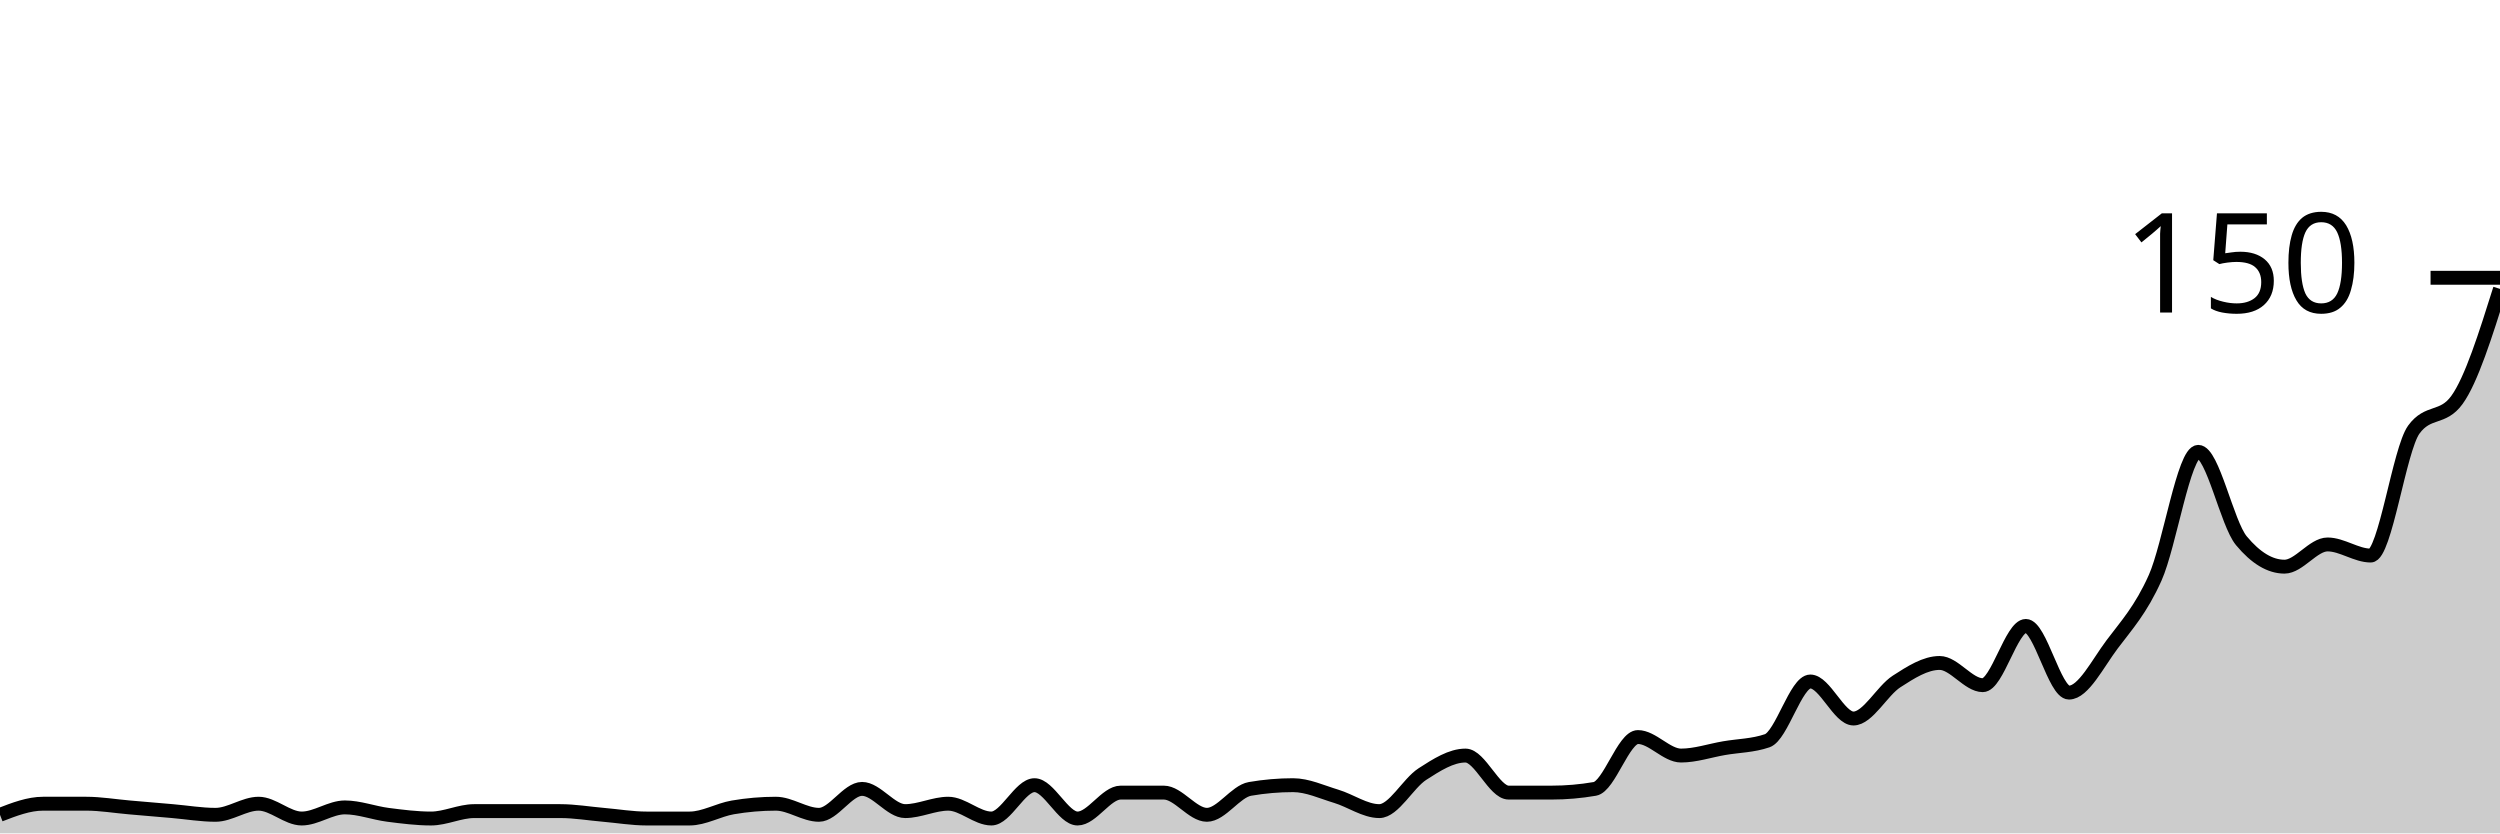
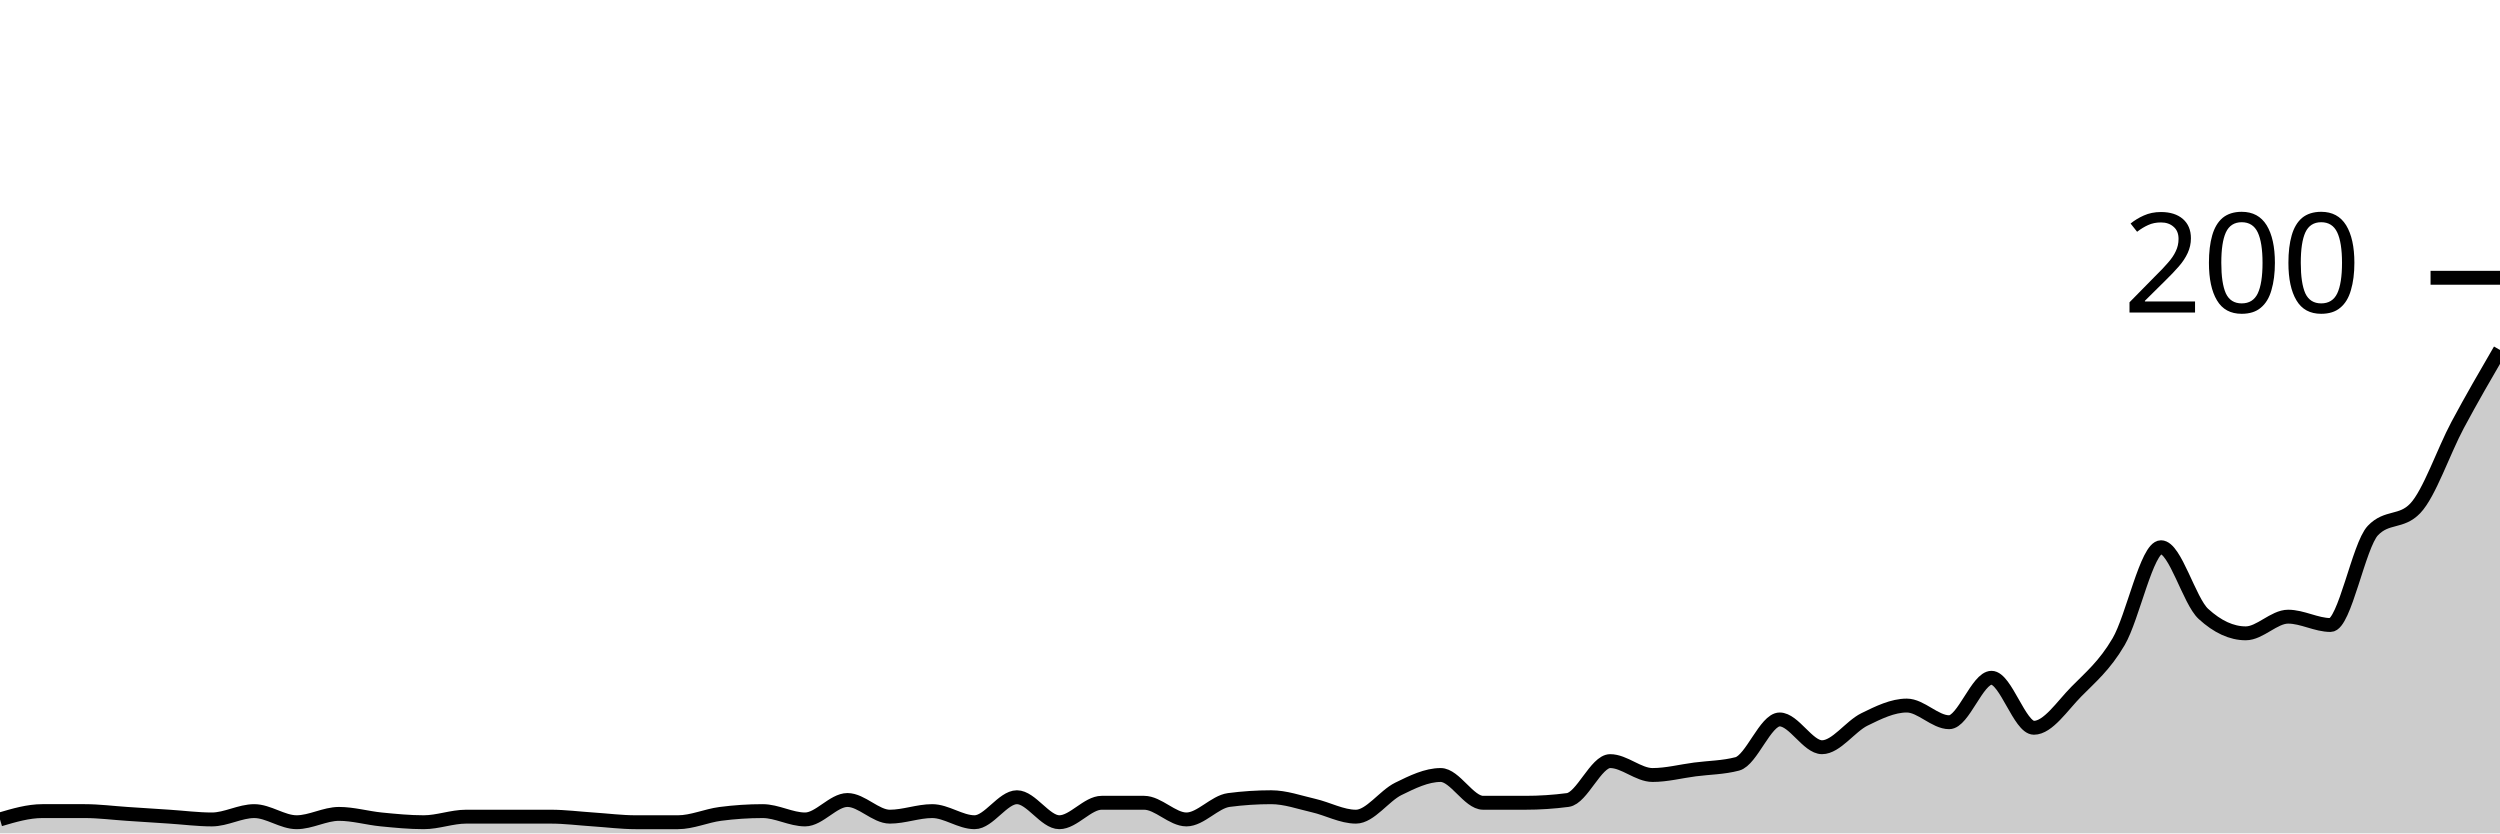
<svg xmlns="http://www.w3.org/2000/svg" viewBox="0 0 180 60">
  <g transform="translate(0,20)">
-     <path class="area" fill="rgba(0, 0, 0, 0.2)" d="M0,38.667C1.034,38.267,2.069,37.867,3.103,37.867C4.138,37.867,5.172,37.867,6.207,37.867C7.241,37.867,8.276,38.044,9.31,38.133C10.345,38.222,11.379,38.311,12.414,38.4C13.448,38.489,14.483,38.667,15.517,38.667C16.552,38.667,17.586,37.867,18.621,37.867C19.655,37.867,20.69,38.933,21.724,38.933C22.759,38.933,23.793,38.133,24.828,38.133C25.862,38.133,26.897,38.533,27.931,38.667C28.966,38.8,30,38.933,31.034,38.933C32.069,38.933,33.103,38.4,34.138,38.4C35.172,38.4,36.207,38.4,37.241,38.4C38.276,38.4,39.31,38.4,40.345,38.4C41.379,38.4,42.414,38.578,43.448,38.667C44.483,38.756,45.517,38.933,46.552,38.933C47.586,38.933,48.621,38.933,49.655,38.933C50.69,38.933,51.724,38.311,52.759,38.133C53.793,37.956,54.828,37.867,55.862,37.867C56.897,37.867,57.931,38.667,58.966,38.667C60,38.667,61.034,36.8,62.069,36.8C63.103,36.8,64.138,38.4,65.172,38.4C66.207,38.4,67.241,37.867,68.276,37.867C69.31,37.867,70.345,38.933,71.379,38.933C72.414,38.933,73.448,36.533,74.483,36.533C75.517,36.533,76.552,38.933,77.586,38.933C78.621,38.933,79.655,37.067,80.69,37.067C81.724,37.067,82.759,37.067,83.793,37.067C84.828,37.067,85.862,38.667,86.897,38.667C87.931,38.667,88.966,36.978,90,36.8C91.034,36.622,92.069,36.533,93.103,36.533C94.138,36.533,95.172,37.022,96.207,37.333C97.241,37.644,98.276,38.4,99.31,38.4C100.345,38.4,101.379,36.4,102.414,35.733C103.448,35.067,104.483,34.4,105.517,34.4C106.552,34.4,107.586,37.067,108.621,37.067C109.655,37.067,110.69,37.067,111.724,37.067C112.759,37.067,113.793,36.978,114.828,36.8C115.862,36.622,116.897,33.067,117.931,33.067C118.966,33.067,120,34.4,121.034,34.4C122.069,34.4,123.103,34.044,124.138,33.867C125.172,33.689,126.207,33.689,127.241,33.333C128.276,32.978,129.31,29.067,130.345,29.067C131.379,29.067,132.414,31.733,133.448,31.733C134.483,31.733,135.517,29.733,136.552,29.067C137.586,28.4,138.621,27.733,139.655,27.733C140.69,27.733,141.724,29.333,142.759,29.333C143.793,29.333,144.828,25.067,145.862,25.067C146.897,25.067,147.931,29.867,148.966,29.867C150,29.867,151.034,27.778,152.069,26.4C153.103,25.022,154.138,23.911,155.172,21.6C156.207,19.289,157.241,12.533,158.276,12.533C159.31,12.533,160.345,17.689,161.379,18.933C162.414,20.178,163.448,20.8,164.483,20.8C165.517,20.8,166.552,19.2,167.586,19.2C168.621,19.2,169.655,20,170.69,20C171.724,20,172.759,12.356,173.793,10.933C174.828,9.511,175.862,10.222,176.897,8.8C177.931,7.378,178.966,4.089,180,0.8L180,40C178.966,40,177.931,40,176.897,40C175.862,40,174.828,40,173.793,40C172.759,40,171.724,40,170.69,40C169.655,40,168.621,40,167.586,40C166.552,40,165.517,40,164.483,40C163.448,40,162.414,40,161.379,40C160.345,40,159.31,40,158.276,40C157.241,40,156.207,40,155.172,40C154.138,40,153.103,40,152.069,40C151.034,40,150,40,148.966,40C147.931,40,146.897,40,145.862,40C144.828,40,143.793,40,142.759,40C141.724,40,140.69,40,139.655,40C138.621,40,137.586,40,136.552,40C135.517,40,134.483,40,133.448,40C132.414,40,131.379,40,130.345,40C129.31,40,128.276,40,127.241,40C126.207,40,125.172,40,124.138,40C123.103,40,122.069,40,121.034,40C120,40,118.966,40,117.931,40C116.897,40,115.862,40,114.828,40C113.793,40,112.759,40,111.724,40C110.69,40,109.655,40,108.621,40C107.586,40,106.552,40,105.517,40C104.483,40,103.448,40,102.414,40C101.379,40,100.345,40,99.31,40C98.276,40,97.241,40,96.207,40C95.172,40,94.138,40,93.103,40C92.069,40,91.034,40,90,40C88.966,40,87.931,40,86.897,40C85.862,40,84.828,40,83.793,40C82.759,40,81.724,40,80.69,40C79.655,40,78.621,40,77.586,40C76.552,40,75.517,40,74.483,40C73.448,40,72.414,40,71.379,40C70.345,40,69.31,40,68.276,40C67.241,40,66.207,40,65.172,40C64.138,40,63.103,40,62.069,40C61.034,40,60,40,58.966,40C57.931,40,56.897,40,55.862,40C54.828,40,53.793,40,52.759,40C51.724,40,50.69,40,49.655,40C48.621,40,47.586,40,46.552,40C45.517,40,44.483,40,43.448,40C42.414,40,41.379,40,40.345,40C39.31,40,38.276,40,37.241,40C36.207,40,35.172,40,34.138,40C33.103,40,32.069,40,31.034,40C30,40,28.966,40,27.931,40C26.897,40,25.862,40,24.828,40C23.793,40,22.759,40,21.724,40C20.69,40,19.655,40,18.621,40C17.586,40,16.552,40,15.517,40C14.483,40,13.448,40,12.414,40C11.379,40,10.345,40,9.31,40C8.276,40,7.241,40,6.207,40C5.172,40,4.138,40,3.103,40C2.069,40,1.034,40,0,40Z" />
-     <path class="line" stroke="black" fill="none" d="M0,38.667C1.034,38.267,2.069,37.867,3.103,37.867C4.138,37.867,5.172,37.867,6.207,37.867C7.241,37.867,8.276,38.044,9.31,38.133C10.345,38.222,11.379,38.311,12.414,38.4C13.448,38.489,14.483,38.667,15.517,38.667C16.552,38.667,17.586,37.867,18.621,37.867C19.655,37.867,20.69,38.933,21.724,38.933C22.759,38.933,23.793,38.133,24.828,38.133C25.862,38.133,26.897,38.533,27.931,38.667C28.966,38.8,30,38.933,31.034,38.933C32.069,38.933,33.103,38.4,34.138,38.4C35.172,38.4,36.207,38.4,37.241,38.4C38.276,38.4,39.31,38.4,40.345,38.4C41.379,38.4,42.414,38.578,43.448,38.667C44.483,38.756,45.517,38.933,46.552,38.933C47.586,38.933,48.621,38.933,49.655,38.933C50.69,38.933,51.724,38.311,52.759,38.133C53.793,37.956,54.828,37.867,55.862,37.867C56.897,37.867,57.931,38.667,58.966,38.667C60,38.667,61.034,36.8,62.069,36.8C63.103,36.8,64.138,38.4,65.172,38.4C66.207,38.4,67.241,37.867,68.276,37.867C69.31,37.867,70.345,38.933,71.379,38.933C72.414,38.933,73.448,36.533,74.483,36.533C75.517,36.533,76.552,38.933,77.586,38.933C78.621,38.933,79.655,37.067,80.69,37.067C81.724,37.067,82.759,37.067,83.793,37.067C84.828,37.067,85.862,38.667,86.897,38.667C87.931,38.667,88.966,36.978,90,36.8C91.034,36.622,92.069,36.533,93.103,36.533C94.138,36.533,95.172,37.022,96.207,37.333C97.241,37.644,98.276,38.4,99.31,38.4C100.345,38.4,101.379,36.4,102.414,35.733C103.448,35.067,104.483,34.4,105.517,34.4C106.552,34.4,107.586,37.067,108.621,37.067C109.655,37.067,110.69,37.067,111.724,37.067C112.759,37.067,113.793,36.978,114.828,36.8C115.862,36.622,116.897,33.067,117.931,33.067C118.966,33.067,120,34.4,121.034,34.4C122.069,34.4,123.103,34.044,124.138,33.867C125.172,33.689,126.207,33.689,127.241,33.333C128.276,32.978,129.31,29.067,130.345,29.067C131.379,29.067,132.414,31.733,133.448,31.733C134.483,31.733,135.517,29.733,136.552,29.067C137.586,28.4,138.621,27.733,139.655,27.733C140.69,27.733,141.724,29.333,142.759,29.333C143.793,29.333,144.828,25.067,145.862,25.067C146.897,25.067,147.931,29.867,148.966,29.867C150,29.867,151.034,27.778,152.069,26.4C153.103,25.022,154.138,23.911,155.172,21.6C156.207,19.289,157.241,12.533,158.276,12.533C159.31,12.533,160.345,17.689,161.379,18.933C162.414,20.178,163.448,20.8,164.483,20.8C165.517,20.8,166.552,19.2,167.586,19.2C168.621,19.2,169.655,20,170.69,20C171.724,20,172.759,12.356,173.793,10.933C174.828,9.511,175.862,10.222,176.897,8.8C177.931,7.378,178.966,4.089,180,0.8" />
+     <path class="area" fill="rgba(0, 0, 0, 0.2)" d="M0,39C1.017,38.7,2.034,38.4,3.051,38.4C4.068,38.4,5.085,38.4,6.102,38.4C7.119,38.4,8.136,38.533,9.153,38.6C10.169,38.667,11.186,38.733,12.203,38.8C13.22,38.867,14.237,39,15.254,39C16.271,39,17.288,38.4,18.305,38.4C19.322,38.4,20.339,39.2,21.356,39.2C22.373,39.2,23.39,38.6,24.407,38.6C25.424,38.6,26.441,38.9,27.458,39C28.475,39.1,29.492,39.2,30.508,39.2C31.525,39.2,32.542,38.8,33.559,38.8C34.576,38.8,35.593,38.8,36.61,38.8C37.627,38.8,38.644,38.8,39.661,38.8C40.678,38.8,41.695,38.933,42.712,39C43.729,39.067,44.746,39.2,45.763,39.2C46.78,39.2,47.797,39.2,48.814,39.2C49.831,39.2,50.847,38.733,51.864,38.6C52.881,38.467,53.898,38.4,54.915,38.4C55.932,38.4,56.949,39,57.966,39C58.983,39,60,37.6,61.017,37.6C62.034,37.6,63.051,38.8,64.068,38.8C65.085,38.8,66.102,38.4,67.119,38.4C68.136,38.4,69.153,39.2,70.169,39.2C71.186,39.2,72.203,37.4,73.22,37.4C74.237,37.4,75.254,39.2,76.271,39.2C77.288,39.2,78.305,37.8,79.322,37.8C80.339,37.8,81.356,37.8,82.373,37.8C83.39,37.8,84.407,39,85.424,39C86.441,39,87.458,37.733,88.475,37.6C89.492,37.467,90.508,37.4,91.525,37.4C92.542,37.4,93.559,37.767,94.576,38C95.593,38.233,96.61,38.8,97.627,38.8C98.644,38.8,99.661,37.3,100.678,36.8C101.695,36.3,102.712,35.8,103.729,35.8C104.746,35.8,105.763,37.8,106.78,37.8C107.797,37.8,108.814,37.8,109.831,37.8C110.847,37.8,111.864,37.733,112.881,37.6C113.898,37.467,114.915,34.8,115.932,34.8C116.949,34.8,117.966,35.8,118.983,35.8C120,35.8,121.017,35.533,122.034,35.4C123.051,35.267,124.068,35.267,125.085,35C126.102,34.733,127.119,31.8,128.136,31.8C129.153,31.8,130.169,33.8,131.186,33.8C132.203,33.8,133.22,32.3,134.237,31.8C135.254,31.3,136.271,30.8,137.288,30.8C138.305,30.8,139.322,32,140.339,32C141.356,32,142.373,28.8,143.39,28.8C144.407,28.8,145.424,32.4,146.441,32.4C147.458,32.4,148.475,30.833,149.492,29.8C150.508,28.767,151.525,27.933,152.542,26.2C153.559,24.467,154.576,19.4,155.593,19.4C156.61,19.4,157.627,23.267,158.644,24.2C159.661,25.133,160.678,25.6,161.695,25.6C162.712,25.6,163.729,24.4,164.746,24.4C165.763,24.4,166.78,25,167.797,25C168.814,25,169.831,19.267,170.847,18.2C171.864,17.133,172.881,17.667,173.898,16.6C174.915,15.533,175.932,12.5,176.949,10.6C177.966,8.7,178.983,6.95,180,5.2L180,40C178.983,40,177.966,40,176.949,40C175.932,40,174.915,40,173.898,40C172.881,40,171.864,40,170.847,40C169.831,40,168.814,40,167.797,40C166.78,40,165.763,40,164.746,40C163.729,40,162.712,40,161.695,40C160.678,40,159.661,40,158.644,40C157.627,40,156.61,40,155.593,40C154.576,40,153.559,40,152.542,40C151.525,40,150.508,40,149.492,40C148.475,40,147.458,40,146.441,40C145.424,40,144.407,40,143.39,40C142.373,40,141.356,40,140.339,40C139.322,40,138.305,40,137.288,40C136.271,40,135.254,40,134.237,40C133.22,40,132.203,40,131.186,40C130.169,40,129.153,40,128.136,40C127.119,40,126.102,40,125.085,40C124.068,40,123.051,40,122.034,40C121.017,40,120,40,118.983,40C117.966,40,116.949,40,115.932,40C114.915,40,113.898,40,112.881,40C111.864,40,110.847,40,109.831,40C108.814,40,107.797,40,106.78,40C105.763,40,104.746,40,103.729,40C102.712,40,101.695,40,100.678,40C99.661,40,98.644,40,97.627,40C96.61,40,95.593,40,94.576,40C93.559,40,92.542,40,91.525,40C90.508,40,89.492,40,88.475,40C87.458,40,86.441,40,85.424,40C84.407,40,83.39,40,82.373,40C81.356,40,80.339,40,79.322,40C78.305,40,77.288,40,76.271,40C75.254,40,74.237,40,73.22,40C72.203,40,71.186,40,70.169,40C69.153,40,68.136,40,67.119,40C66.102,40,65.085,40,64.068,40C63.051,40,62.034,40,61.017,40C60,40,58.983,40,57.966,40C56.949,40,55.932,40,54.915,40C53.898,40,52.881,40,51.864,40C50.847,40,49.831,40,48.814,40C47.797,40,46.78,40,45.763,40C44.746,40,43.729,40,42.712,40C41.695,40,40.678,40,39.661,40C38.644,40,37.627,40,36.61,40C35.593,40,34.576,40,33.559,40C32.542,40,31.525,40,30.508,40C29.492,40,28.475,40,27.458,40C26.441,40,25.424,40,24.407,40C23.39,40,22.373,40,21.356,40C20.339,40,19.322,40,18.305,40C17.288,40,16.271,40,15.254,40C14.237,40,13.22,40,12.203,40C11.186,40,10.169,40,9.153,40C8.136,40,7.119,40,6.102,40C5.085,40,4.068,40,3.051,40C2.034,40,1.017,40,0,40Z" />
+     <path class="line" stroke="black" fill="none" d="M0,39C1.017,38.7,2.034,38.4,3.051,38.4C4.068,38.4,5.085,38.4,6.102,38.4C7.119,38.4,8.136,38.533,9.153,38.6C10.169,38.667,11.186,38.733,12.203,38.8C13.22,38.867,14.237,39,15.254,39C16.271,39,17.288,38.4,18.305,38.4C19.322,38.4,20.339,39.2,21.356,39.2C22.373,39.2,23.39,38.6,24.407,38.6C25.424,38.6,26.441,38.9,27.458,39C28.475,39.1,29.492,39.2,30.508,39.2C31.525,39.2,32.542,38.8,33.559,38.8C34.576,38.8,35.593,38.8,36.61,38.8C37.627,38.8,38.644,38.8,39.661,38.8C40.678,38.8,41.695,38.933,42.712,39C43.729,39.067,44.746,39.2,45.763,39.2C46.78,39.2,47.797,39.2,48.814,39.2C49.831,39.2,50.847,38.733,51.864,38.6C52.881,38.467,53.898,38.4,54.915,38.4C55.932,38.4,56.949,39,57.966,39C58.983,39,60,37.6,61.017,37.6C62.034,37.6,63.051,38.8,64.068,38.8C65.085,38.8,66.102,38.4,67.119,38.4C68.136,38.4,69.153,39.2,70.169,39.2C71.186,39.2,72.203,37.4,73.22,37.4C74.237,37.4,75.254,39.2,76.271,39.2C77.288,39.2,78.305,37.8,79.322,37.8C80.339,37.8,81.356,37.8,82.373,37.8C83.39,37.8,84.407,39,85.424,39C86.441,39,87.458,37.733,88.475,37.6C89.492,37.467,90.508,37.4,91.525,37.4C92.542,37.4,93.559,37.767,94.576,38C95.593,38.233,96.61,38.8,97.627,38.8C98.644,38.8,99.661,37.3,100.678,36.8C101.695,36.3,102.712,35.8,103.729,35.8C104.746,35.8,105.763,37.8,106.78,37.8C107.797,37.8,108.814,37.8,109.831,37.8C110.847,37.8,111.864,37.733,112.881,37.6C113.898,37.467,114.915,34.8,115.932,34.8C116.949,34.8,117.966,35.8,118.983,35.8C120,35.8,121.017,35.533,122.034,35.4C123.051,35.267,124.068,35.267,125.085,35C126.102,34.733,127.119,31.8,128.136,31.8C129.153,31.8,130.169,33.8,131.186,33.8C132.203,33.8,133.22,32.3,134.237,31.8C135.254,31.3,136.271,30.8,137.288,30.8C138.305,30.8,139.322,32,140.339,32C141.356,32,142.373,28.8,143.39,28.8C144.407,28.8,145.424,32.4,146.441,32.4C147.458,32.4,148.475,30.833,149.492,29.8C150.508,28.767,151.525,27.933,152.542,26.2C153.559,24.467,154.576,19.4,155.593,19.4C156.61,19.4,157.627,23.267,158.644,24.2C159.661,25.133,160.678,25.6,161.695,25.6C162.712,25.6,163.729,24.4,164.746,24.4C165.763,24.4,166.78,25,167.797,25C168.814,25,169.831,19.267,170.847,18.2C171.864,17.133,172.881,17.667,173.898,16.6C174.915,15.533,175.932,12.5,176.949,10.6C177.966,8.7,178.983,6.95,180,5.2" />
    <path class="axis-ceiling" stroke-width="1" stroke="black" fill="none" d="M175,0L180,0" />
-     <text class="axis-ceiling-label" font-family="sans-serif" text-anchor="end" font-size="10px" x="170" y="2.5">150</text>
+     <text class="axis-ceiling-label" font-family="sans-serif" text-anchor="end" font-size="10px" x="170" y="2.5">200</text>
  </g>
</svg>
